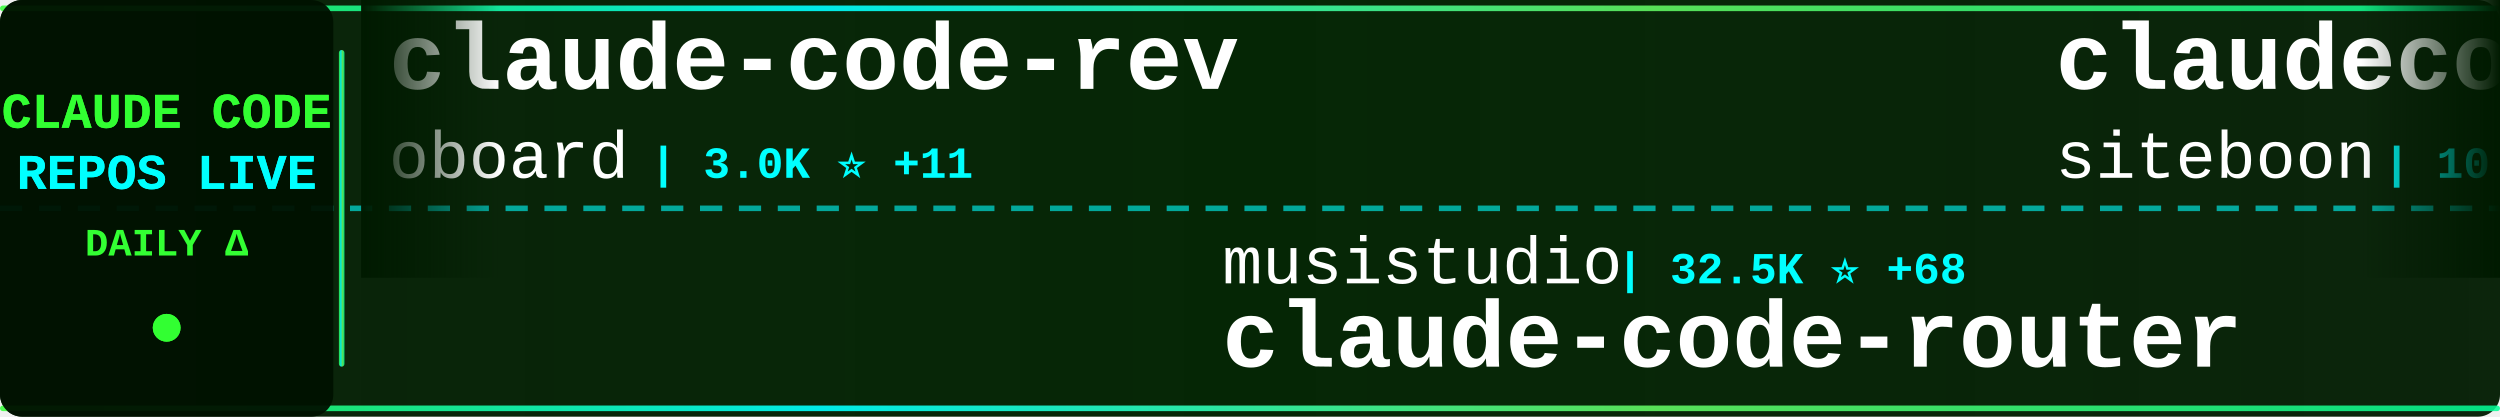
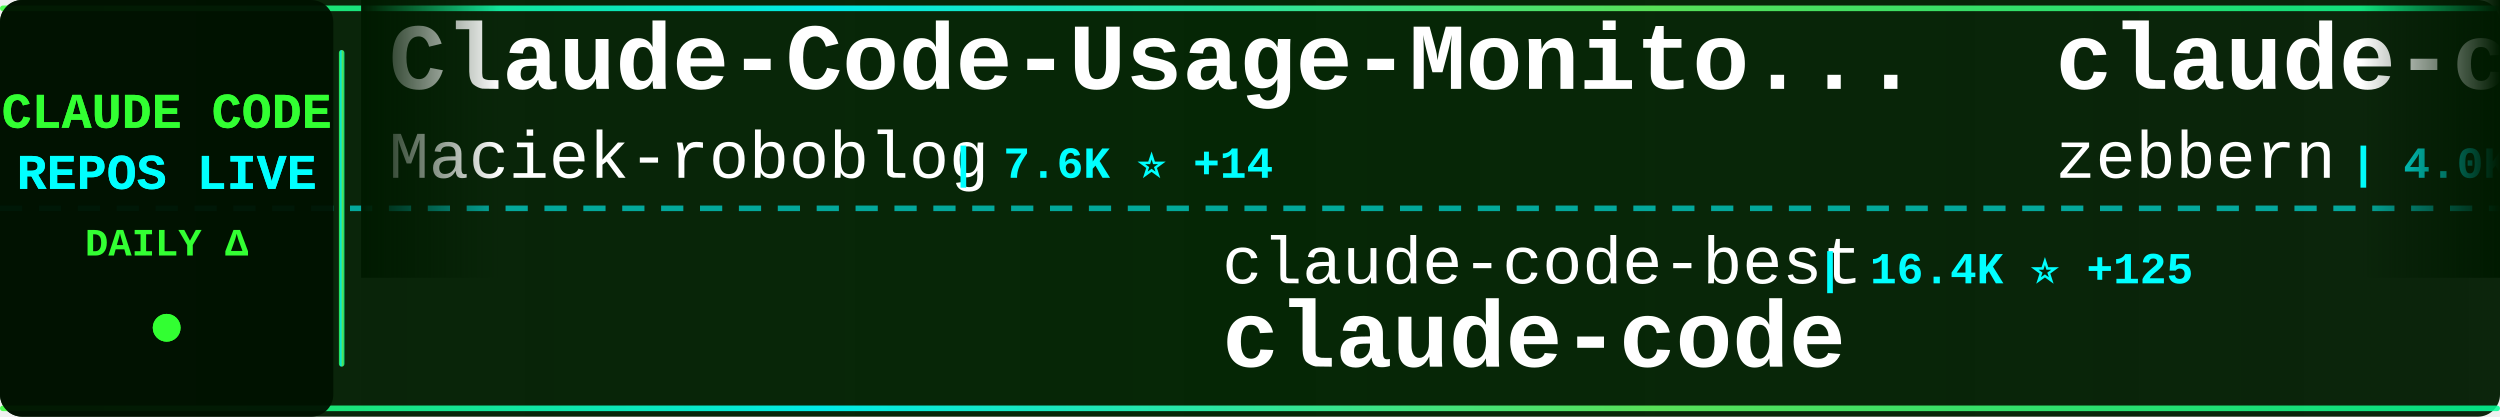
<svg xmlns="http://www.w3.org/2000/svg" width="900" height="150">
  <defs>
    <linearGradient id="tickerBg" x1="0%" y1="0%" x2="100%" y2="0%">
      <stop offset="0%" style="stop-color:#001a00;stop-opacity:0.95" />
      <stop offset="50%" style="stop-color:#002200;stop-opacity:0.98" />
      <stop offset="100%" style="stop-color:#001a00;stop-opacity:0.95" />
    </linearGradient>
    <linearGradient id="borderGrad" x1="0%" y1="0%" x2="100%" y2="0%">
      <stop offset="0%" style="stop-color:#33ff33;stop-opacity:0.85">
        <animate attributeName="stop-opacity" values="0.85;1;0.85" dur="2s" repeatCount="indefinite" />
      </stop>
      <stop offset="33%" style="stop-color:#00ffff;stop-opacity:0.9">
        <animate attributeName="stop-opacity" values="0.9;1;0.9" dur="2.2s" repeatCount="indefinite" />
      </stop>
      <stop offset="66%" style="stop-color:#66ff66;stop-opacity:0.85">
        <animate attributeName="stop-opacity" values="0.85;1;0.85" dur="1.8s" repeatCount="indefinite" />
      </stop>
      <stop offset="100%" style="stop-color:#00ff99;stop-opacity:0.85">
        <animate attributeName="stop-opacity" values="0.85;1;0.85" dur="2s" repeatCount="indefinite" />
      </stop>
    </linearGradient>
    <filter id="textGlow">
      <feGaussianBlur stdDeviation="0.1" result="coloredBlur" />
      <feMerge>
        <feMergeNode in="coloredBlur" />
        <feMergeNode in="SourceGraphic" />
      </feMerge>
    </filter>
    <filter id="metricGlow">
      <feGaussianBlur stdDeviation="0.2" result="coloredBlur" />
      <feMerge>
        <feMergeNode in="coloredBlur" />
        <feMergeNode in="SourceGraphic" />
      </feMerge>
    </filter>
    <linearGradient id="leftFade" x1="0%" y1="0%" x2="100%" y2="0%">
      <stop offset="0%" style="stop-color:#001a00;stop-opacity:1" />
      <stop offset="100%" style="stop-color:#001a00;stop-opacity:0" />
    </linearGradient>
    <linearGradient id="rightFade" x1="0%" y1="0%" x2="100%" y2="0%">
      <stop offset="0%" style="stop-color:#001a00;stop-opacity:0" />
      <stop offset="100%" style="stop-color:#001a00;stop-opacity:1" />
    </linearGradient>
  </defs>
  <rect width="900" height="150" fill="url(#tickerBg)" rx="8" />
  <rect x="0" y="2" width="900" height="2" fill="url(#borderGrad)" rx="1" />
  <rect x="0" y="146" width="900" height="2" fill="url(#borderGrad)" rx="1" />
  <line x1="0" y1="75" x2="900" y2="75" stroke="#00ffff" stroke-width="2" stroke-dasharray="8 6" opacity="0.6" />
  <rect x="0" y="0" width="120" height="150" fill="#001100" opacity="0.95" rx="8" />
  <text x="60" y="46" font-family="'Courier New', monospace" font-size="18" font-weight="bold" fill="#33ff33" text-anchor="middle" filter="url(#textGlow)">
    CLAUDE CODE
  </text>
  <text x="60" y="68" font-family="'Courier New', monospace" font-size="18" font-weight="bold" fill="#00ffff" text-anchor="middle" filter="url(#textGlow)">
    REPOS LIVE
  </text>
  <text x="60" y="92" font-family="'Courier New', monospace" font-size="14" font-weight="bold" fill="#33ff33" text-anchor="middle">
    DAILY Δ
  </text>
  <circle cx="60" cy="118" r="5" fill="#33ff33" filter="url(#metricGlow)">
    <animate attributeName="r" values="4;6;4" dur="1.5s" repeatCount="indefinite" />
    <animate attributeName="opacity" values="0.6;1;0.6" dur="1.5s" repeatCount="indefinite" />
  </circle>
  <rect x="122" y="18" width="2" height="114" fill="url(#borderGrad)" rx="1" />
  <clipPath id="tickerClip">
    <rect x="130" y="0" width="770" height="150" />
  </clipPath>
  <g clip-path="url(#tickerClip)">
    <g id="tickerItems">
      <animateTransform attributeName="transform" attributeType="XML" type="translate" from="0 0" to="-3000 0" dur="54s" repeatCount="indefinite" />
      <g transform="translate(0, 0)">
-         <text x="140" y="32" font-family="'Courier New', monospace" font-size="34" font-weight="bold" fill="#ffffff">claude-code-rev</text>
-         <text x="140" y="64" font-family="'Courier New', monospace" font-size="24" font-weight="normal" fill="#ffffff" opacity="1.0">oboard</text>
-         <text x="234" y="64" font-family="'Courier New', monospace" font-size="16" font-weight="bold" fill="#00ffff"> | 3.0K ⭐ +11</text>
+         <text x="140" y="32" font-family="'Courier New', monospace" font-size="34" font-weight="bold" fill="#ffffff">Claude-Code-Usage-Monito...</text>
+         <text x="140" y="64" font-family="'Courier New', monospace" font-size="24" font-weight="normal" fill="#ffffff" opacity="1.0">Maciek-roboblog</text>
+         <text x="342" y="64" font-family="'Courier New', monospace" font-size="16" font-weight="bold" fill="#00ffff"> | 7.6K ⭐ +14</text>
      </g>
      <g transform="translate(300, 0)">
-         <text x="140" y="102" font-family="'Courier New', monospace" font-size="24" font-weight="normal" fill="#ffffff" opacity="1.0">musistudio</text>
-         <text x="282" y="102" font-family="'Courier New', monospace" font-size="16" font-weight="bold" fill="#00ffff"> | 32.5K ⭐ +68</text>
-         <text x="140" y="132" font-family="'Courier New', monospace" font-size="34" font-weight="bold" fill="#ffffff">claude-code-router</text>
+         <text x="140" y="102" font-family="'Courier New', monospace" font-size="24" font-weight="normal" fill="#ffffff" opacity="1.0">claude-code-best</text>
+         <text x="354" y="102" font-family="'Courier New', monospace" font-size="16" font-weight="bold" fill="#00ffff"> | 16.4K ⭐ +125</text>
+         <text x="140" y="132" font-family="'Courier New', monospace" font-size="34" font-weight="bold" fill="#ffffff">claude-code</text>
      </g>
      <g transform="translate(600, 0)">
-         <text x="140" y="32" font-family="'Courier New', monospace" font-size="34" font-weight="bold" fill="#ffffff">claudecodeui</text>
-         <text x="140" y="64" font-family="'Courier New', monospace" font-size="24" font-weight="normal" fill="#ffffff" opacity="1.0">siteboon</text>
-         <text x="258" y="64" font-family="'Courier New', monospace" font-size="16" font-weight="bold" fill="#00ffff"> | 10.0K ⭐ +28</text>
+         <text x="140" y="32" font-family="'Courier New', monospace" font-size="34" font-weight="bold" fill="#ffffff">claude-code-guide</text>
+         <text x="140" y="64" font-family="'Courier New', monospace" font-size="24" font-weight="normal" fill="#ffffff" opacity="1.0">zebbern</text>
+         <text x="246" y="64" font-family="'Courier New', monospace" font-size="16" font-weight="bold" fill="#00ffff"> | 4.0K ⭐ +5</text>
      </g>
      <g transform="translate(900, 0)">
-         <text x="140" y="102" font-family="'Courier New', monospace" font-size="24" font-weight="normal" fill="#ffffff" opacity="1.0">zstmfhy</text>
-         <text x="246" y="102" font-family="'Courier New', monospace" font-size="16" font-weight="bold" fill="#00ffff"> | 192 ⭐</text>
-         <text x="140" y="132" font-family="'Courier New', monospace" font-size="34" font-weight="bold" fill="#ffffff">Claude-code</text>
+         <text x="140" y="102" font-family="'Courier New', monospace" font-size="24" font-weight="normal" fill="#ffffff" opacity="1.0">isboyjc</text>
+         <text x="246" y="102" font-family="'Courier New', monospace" font-size="16" font-weight="bold" fill="#00ffff"> | 150 ⭐</text>
+         <text x="140" y="132" font-family="'Courier New', monospace" font-size="34" font-weight="bold" fill="#ffffff">claude-code</text>
      </g>
      <g transform="translate(1200, 0)">
-         <text x="140" y="32" font-family="'Courier New', monospace" font-size="34" font-weight="bold" fill="#ffffff">claude-code</text>
-         <text x="140" y="64" font-family="'Courier New', monospace" font-size="24" font-weight="normal" fill="#ffffff" opacity="1.0">RishabhK103</text>
-         <text x="294" y="64" font-family="'Courier New', monospace" font-size="16" font-weight="bold" fill="#00ffff"> | 61 ⭐ +1</text>
+         <text x="140" y="32" font-family="'Courier New', monospace" font-size="34" font-weight="bold" fill="#ffffff">claude-code-action</text>
+         <text x="140" y="64" font-family="'Courier New', monospace" font-size="24" font-weight="normal" fill="#ffffff" opacity="1.0">anthropics</text>
+         <text x="282" y="64" font-family="'Courier New', monospace" font-size="16" font-weight="bold" fill="#00ffff"> | 7.2K ⭐ +17</text>
      </g>
      <g transform="translate(1500, 0)">
-         <text x="140" y="102" font-family="'Courier New', monospace" font-size="24" font-weight="normal" fill="#ffffff" opacity="1.0">affaan-m</text>
-         <text x="258" y="102" font-family="'Courier New', monospace" font-size="16" font-weight="bold" fill="#00ffff"> | 160.8K ⭐ +795</text>
-         <text x="140" y="132" font-family="'Courier New', monospace" font-size="34" font-weight="bold" fill="#ffffff">everything-claude-code</text>
+         <text x="140" y="102" font-family="'Courier New', monospace" font-size="24" font-weight="normal" fill="#ffffff" opacity="1.0">anthropics</text>
+         <text x="282" y="102" font-family="'Courier New', monospace" font-size="16" font-weight="bold" fill="#00ffff"> | 115.8K ⭐ +329</text>
+         <text x="140" y="132" font-family="'Courier New', monospace" font-size="34" font-weight="bold" fill="#ffffff">claude-code</text>
      </g>
      <g transform="translate(1800, 0)">
-         <text x="140" y="32" font-family="'Courier New', monospace" font-size="34" font-weight="bold" fill="#ffffff">claude-code</text>
-         <text x="140" y="64" font-family="'Courier New', monospace" font-size="24" font-weight="normal" fill="#ffffff" opacity="1.0">yasasbanukaofficial</text>
-         <text x="390" y="64" font-family="'Courier New', monospace" font-size="16" font-weight="bold" fill="#00ffff"> | 2.7K ⭐ +21</text>
+         <text x="140" y="32" font-family="'Courier New', monospace" font-size="34" font-weight="bold" fill="#ffffff">nanoclaw</text>
+         <text x="140" y="64" font-family="'Courier New', monospace" font-size="24" font-weight="normal" fill="#ffffff" opacity="1.0">qwibitai</text>
+         <text x="258" y="64" font-family="'Courier New', monospace" font-size="16" font-weight="bold" fill="#00ffff"> | 27.5K ⭐ +49</text>
      </g>
      <g transform="translate(2100, 0)">
-         <text x="140" y="102" font-family="'Courier New', monospace" font-size="24" font-weight="normal" fill="#ffffff" opacity="1.0">tanbiralam</text>
-         <text x="282" y="102" font-family="'Courier New', monospace" font-size="16" font-weight="bold" fill="#00ffff"> | 1.5K ⭐ +6</text>
+         <text x="140" y="102" font-family="'Courier New', monospace" font-size="24" font-weight="normal" fill="#ffffff" opacity="1.0">frankbria</text>
+         <text x="270" y="102" font-family="'Courier New', monospace" font-size="16" font-weight="bold" fill="#00ffff"> | 8.7K ⭐ +17</text>
+         <text x="140" y="132" font-family="'Courier New', monospace" font-size="34" font-weight="bold" fill="#ffffff">ralph-claude-code</text>
+       </g>
+       <g transform="translate(2400, 0)">
+         <text x="140" y="32" font-family="'Courier New', monospace" font-size="34" font-weight="bold" fill="#ffffff">free-claude-code</text>
+         <text x="140" y="64" font-family="'Courier New', monospace" font-size="24" font-weight="normal" fill="#ffffff" opacity="1.0">Alishahryar1</text>
+         <text x="306" y="64" font-family="'Courier New', monospace" font-size="16" font-weight="bold" fill="#00ffff"> | 2.0K ⭐ +26</text>
+       </g>
+       <g transform="translate(2700, 0)">
+         <text x="140" y="102" font-family="'Courier New', monospace" font-size="24" font-weight="normal" fill="#ffffff" opacity="1.0">RishabhK103</text>
+         <text x="294" y="102" font-family="'Courier New', monospace" font-size="16" font-weight="bold" fill="#00ffff"> | 61 ⭐</text>
        <text x="140" y="132" font-family="'Courier New', monospace" font-size="34" font-weight="bold" fill="#ffffff">claude-code</text>
      </g>
-       <g transform="translate(2400, 0)">
-         <text x="140" y="32" font-family="'Courier New', monospace" font-size="34" font-weight="bold" fill="#ffffff">claude-code-showcase</text>
-         <text x="140" y="64" font-family="'Courier New', monospace" font-size="24" font-weight="normal" fill="#ffffff" opacity="1.0">ChrisWiles</text>
-         <text x="282" y="64" font-family="'Courier New', monospace" font-size="16" font-weight="bold" fill="#00ffff"> | 5.8K ⭐ +3</text>
-       </g>
-       <g transform="translate(2700, 0)">
-         <text x="140" y="102" font-family="'Courier New', monospace" font-size="24" font-weight="normal" fill="#ffffff" opacity="1.0">AICoderTudou</text>
-         <text x="306" y="102" font-family="'Courier New', monospace" font-size="16" font-weight="bold" fill="#00ffff"> | 490 ⭐ +4</text>
-         <text x="140" y="132" font-family="'Courier New', monospace" font-size="34" font-weight="bold" fill="#ffffff">claude-code-tudou</text>
-       </g>
      <g transform="translate(3000, 0)">
-         <text x="140" y="32" font-family="'Courier New', monospace" font-size="34" font-weight="bold" fill="#ffffff">claude-code-rev</text>
-         <text x="140" y="64" font-family="'Courier New', monospace" font-size="24" font-weight="normal" fill="#ffffff" opacity="1.0">oboard</text>
-         <text x="234" y="64" font-family="'Courier New', monospace" font-size="16" font-weight="bold" fill="#00ffff"> | 3.0K ⭐ +11</text>
+         <text x="140" y="32" font-family="'Courier New', monospace" font-size="34" font-weight="bold" fill="#ffffff">Claude-Code-Usage-Monito...</text>
+         <text x="140" y="64" font-family="'Courier New', monospace" font-size="24" font-weight="normal" fill="#ffffff" opacity="1.0">Maciek-roboblog</text>
+         <text x="342" y="64" font-family="'Courier New', monospace" font-size="16" font-weight="bold" fill="#00ffff"> | 7.6K ⭐ +14</text>
      </g>
      <g transform="translate(3300, 0)">
-         <text x="140" y="102" font-family="'Courier New', monospace" font-size="24" font-weight="normal" fill="#ffffff" opacity="1.0">musistudio</text>
-         <text x="282" y="102" font-family="'Courier New', monospace" font-size="16" font-weight="bold" fill="#00ffff"> | 32.5K ⭐ +68</text>
-         <text x="140" y="132" font-family="'Courier New', monospace" font-size="34" font-weight="bold" fill="#ffffff">claude-code-router</text>
+         <text x="140" y="102" font-family="'Courier New', monospace" font-size="24" font-weight="normal" fill="#ffffff" opacity="1.0">claude-code-best</text>
+         <text x="354" y="102" font-family="'Courier New', monospace" font-size="16" font-weight="bold" fill="#00ffff"> | 16.4K ⭐ +125</text>
+         <text x="140" y="132" font-family="'Courier New', monospace" font-size="34" font-weight="bold" fill="#ffffff">claude-code</text>
      </g>
      <g transform="translate(3600, 0)">
-         <text x="140" y="32" font-family="'Courier New', monospace" font-size="34" font-weight="bold" fill="#ffffff">claudecodeui</text>
-         <text x="140" y="64" font-family="'Courier New', monospace" font-size="24" font-weight="normal" fill="#ffffff" opacity="1.0">siteboon</text>
-         <text x="258" y="64" font-family="'Courier New', monospace" font-size="16" font-weight="bold" fill="#00ffff"> | 10.0K ⭐ +28</text>
+         <text x="140" y="32" font-family="'Courier New', monospace" font-size="34" font-weight="bold" fill="#ffffff">claude-code-guide</text>
+         <text x="140" y="64" font-family="'Courier New', monospace" font-size="24" font-weight="normal" fill="#ffffff" opacity="1.0">zebbern</text>
+         <text x="246" y="64" font-family="'Courier New', monospace" font-size="16" font-weight="bold" fill="#00ffff"> | 4.0K ⭐ +5</text>
      </g>
      <g transform="translate(3900, 0)">
-         <text x="140" y="102" font-family="'Courier New', monospace" font-size="24" font-weight="normal" fill="#ffffff" opacity="1.0">zstmfhy</text>
-         <text x="246" y="102" font-family="'Courier New', monospace" font-size="16" font-weight="bold" fill="#00ffff"> | 192 ⭐</text>
-         <text x="140" y="132" font-family="'Courier New', monospace" font-size="34" font-weight="bold" fill="#ffffff">Claude-code</text>
+         <text x="140" y="102" font-family="'Courier New', monospace" font-size="24" font-weight="normal" fill="#ffffff" opacity="1.0">isboyjc</text>
+         <text x="246" y="102" font-family="'Courier New', monospace" font-size="16" font-weight="bold" fill="#00ffff"> | 150 ⭐</text>
+         <text x="140" y="132" font-family="'Courier New', monospace" font-size="34" font-weight="bold" fill="#ffffff">claude-code</text>
      </g>
    </g>
  </g>
  <rect x="130" y="0" width="50" height="100" fill="url(#leftFade)" />
  <rect x="850" y="0" width="50" height="100" fill="url(#rightFade)" />
</svg>
